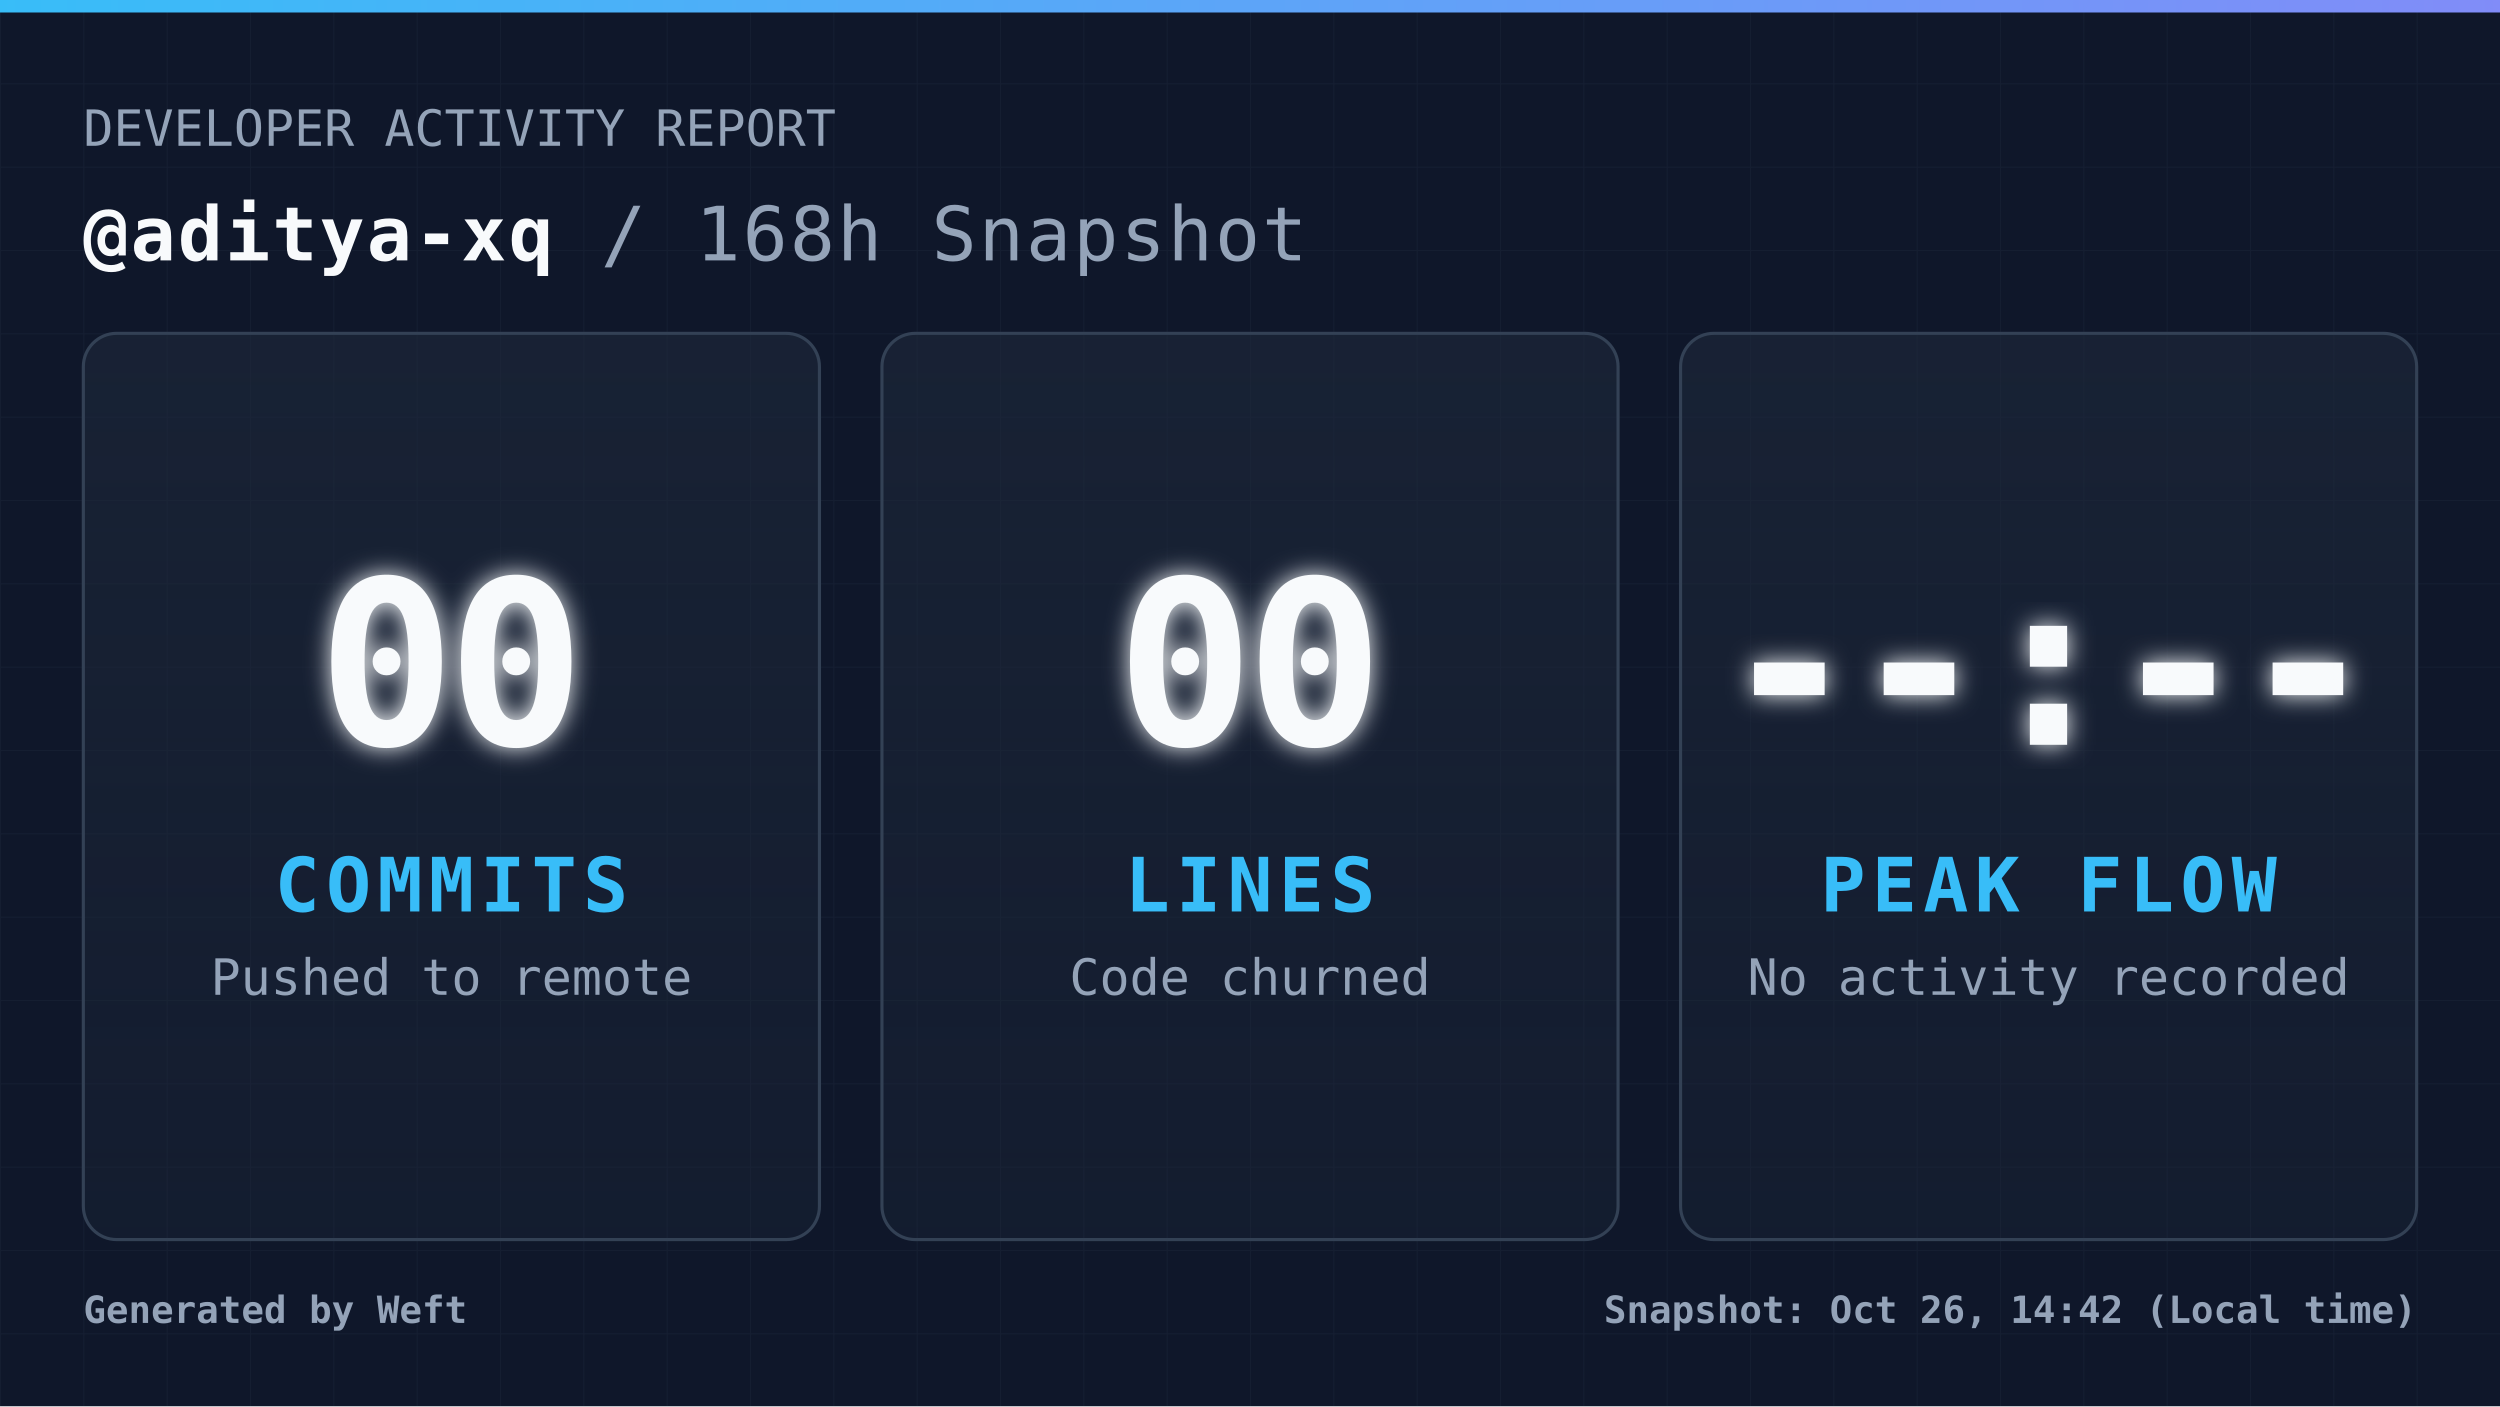
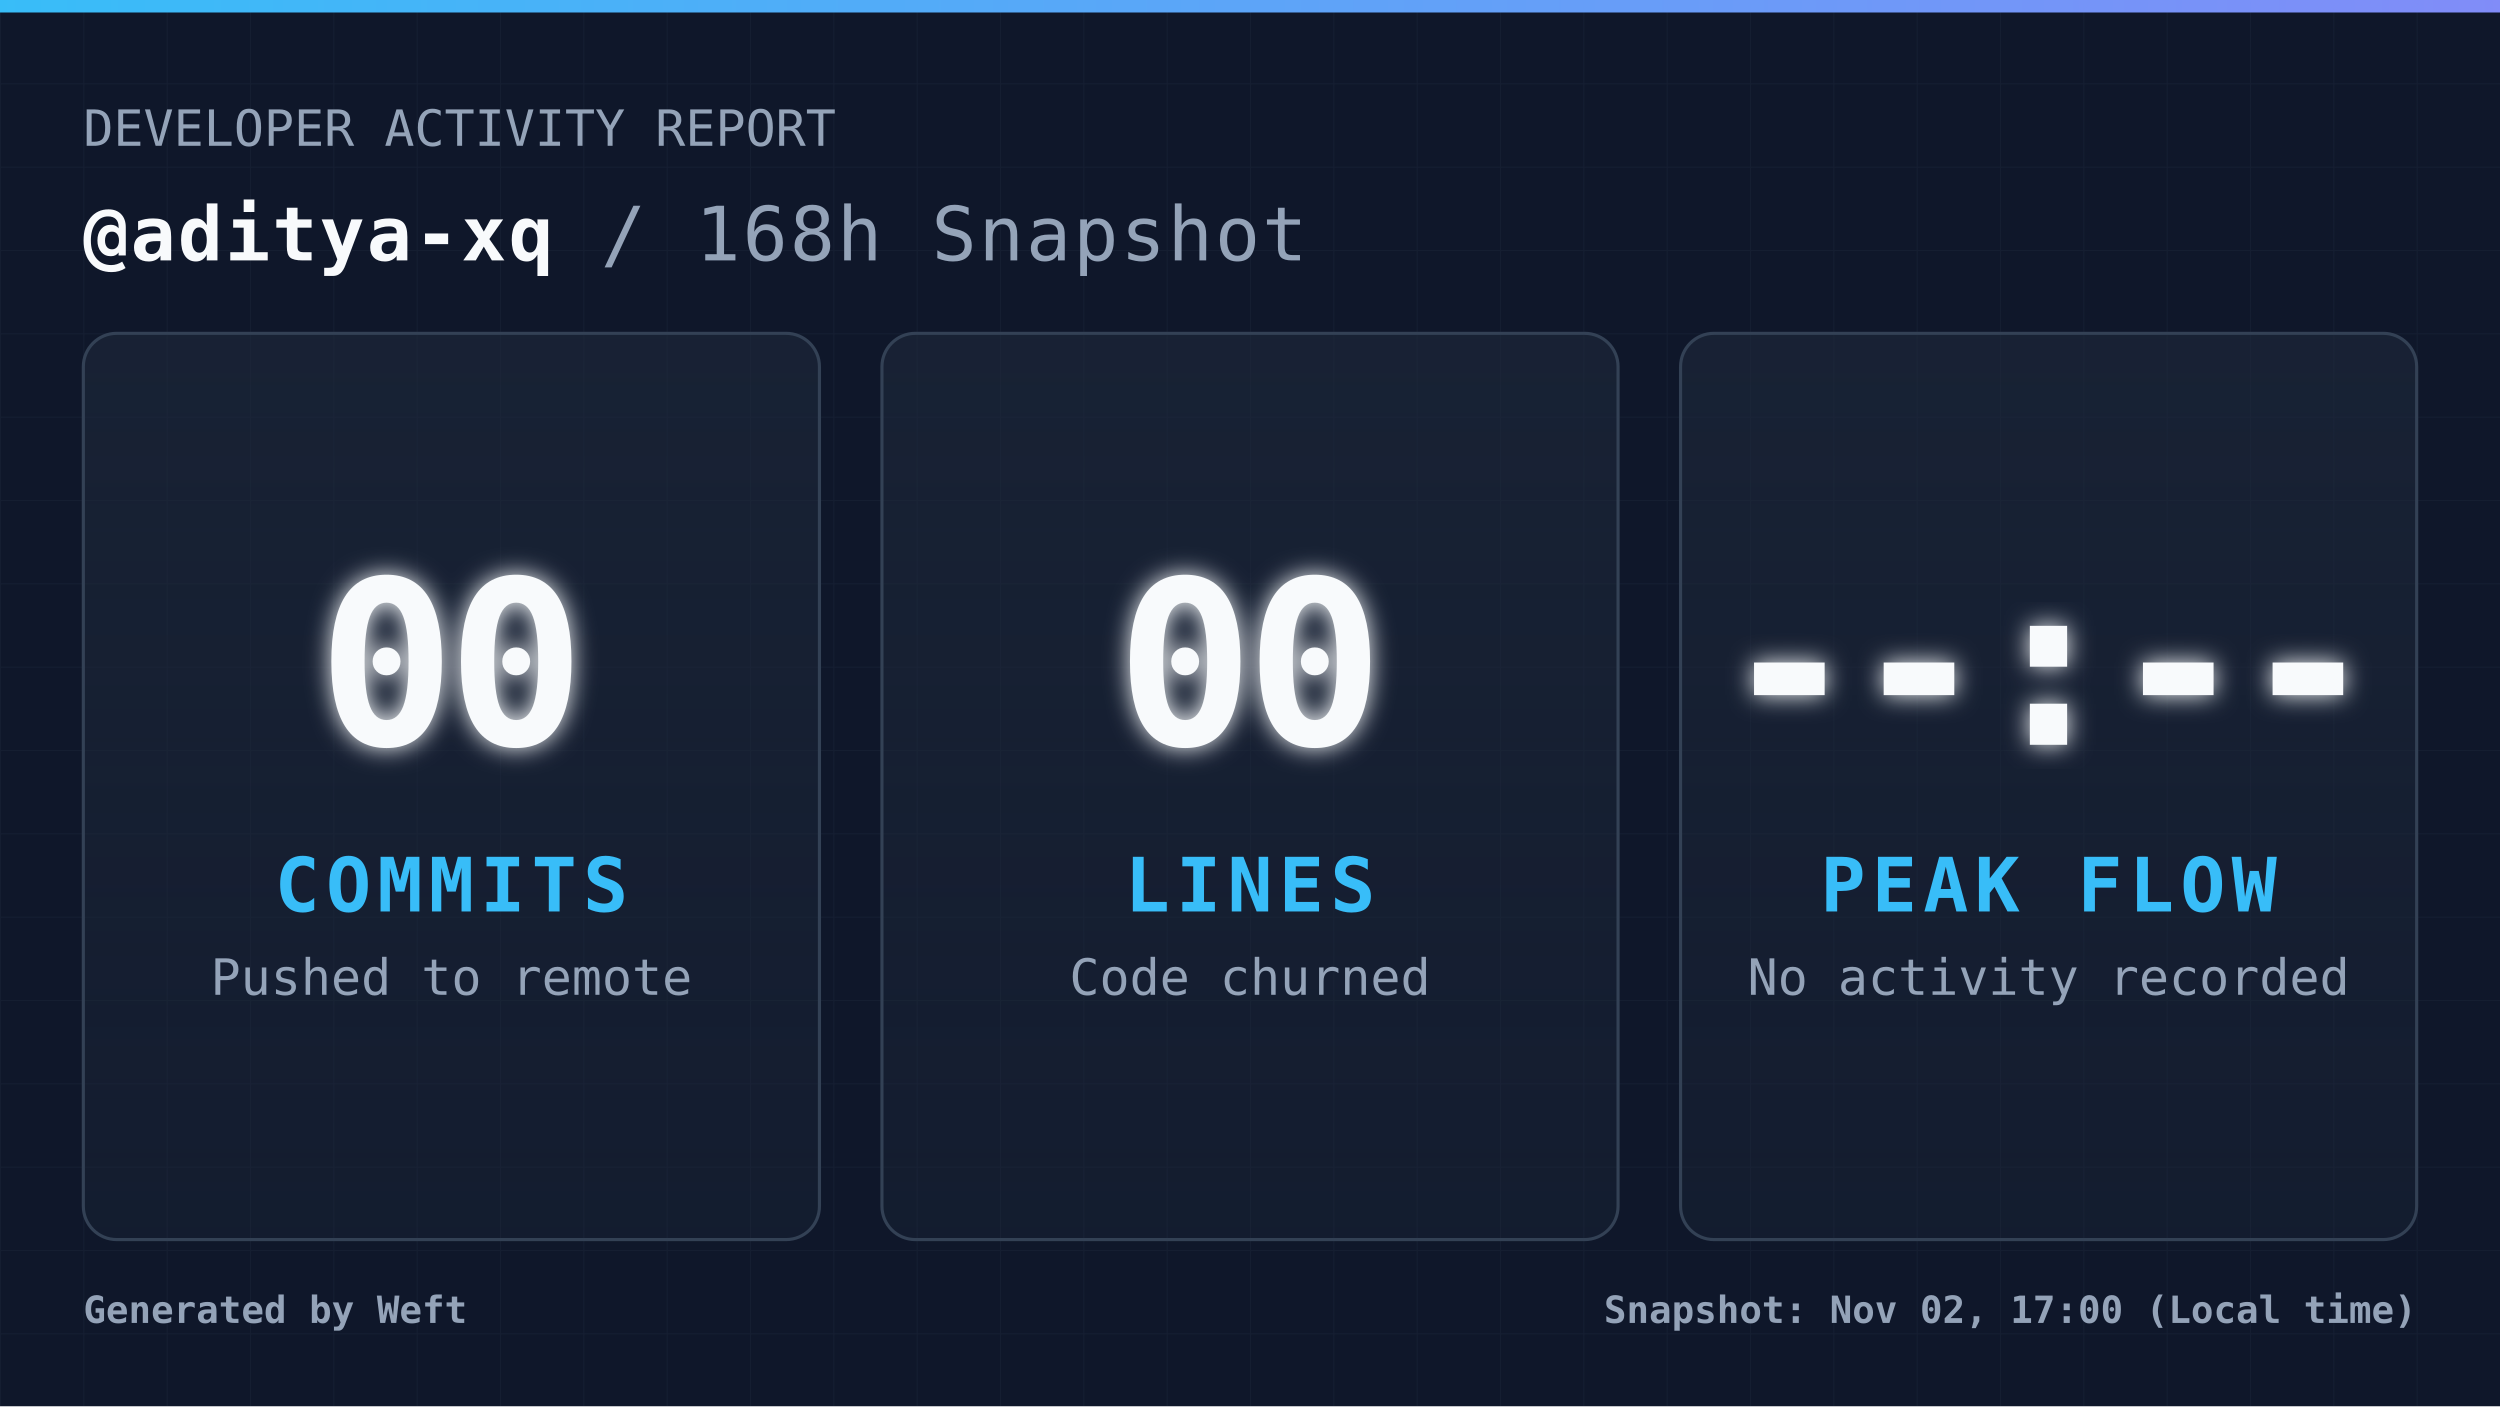
<svg xmlns="http://www.w3.org/2000/svg" width="1200" height="675" viewBox="0 0 1200 675" fill="none" role="img" aria-label="Daily commit snapshot">
  <defs>
    <pattern id="grid" width="40" height="40" patternUnits="userSpaceOnUse">
      <path d="M 40 0 L 0 0 0 40" fill="none" stroke="#94a3b8" stroke-width="1" opacity="0.05" />
    </pattern>
    <linearGradient id="accentGradient" x1="0%" y1="0%" x2="100%" y2="0%">
      <stop offset="0%" stop-color="#38bdf8" />
      <stop offset="100%" stop-color="#818cf8" />
    </linearGradient>
    <linearGradient id="cardGradient" x1="0%" y1="0%" x2="0%" y2="100%">
      <stop offset="0%" stop-color="#1e293b" stop-opacity="0.6" />
      <stop offset="100%" stop-color="#1e293b" stop-opacity="0.3" />
    </linearGradient>
    <filter id="glow" x="-20%" y="-20%" width="140%" height="140%">
      <feGaussianBlur stdDeviation="6" result="coloredBlur" />
      <feMerge>
        <feMergeNode in="coloredBlur" />
        <feMergeNode in="SourceGraphic" />
      </feMerge>
    </filter>
    <style>
            .root { font-family: 'JetBrains Mono', 'Cascadia Code', 'Segoe UI Mono', 'Roboto Mono', monospace; }
            .title { font-size: 36px; font-weight: 700; fill: #f8fafc; letter-spacing: 1px; }
            .subtitle { font-size: 24px; font-weight: 400; fill: #94a3b8; }
            .metric-val { font-size: 110px; font-weight: 900; fill: #f8fafc; letter-spacing: -4px; }
            .metric-lbl { font-size: 36px; font-weight: 700; fill: #38bdf8; letter-spacing: 3px; }
            .metric-sub { font-size: 24px; font-weight: 400; fill: #94a3b8; }
            .footer-text { font-size: 18px; font-weight: 600; fill: #94a3b8; }
        </style>
  </defs>
  <rect width="1200" height="675" fill="#0f172a" />
  <rect width="1200" height="675" fill="url(#grid)" />
  <rect width="1200" height="6" fill="url(#accentGradient)" />
  <g class="root">
    <g transform="translate(40, 70)">
      <text x="0" y="0" class="subtitle">DEVELOPER ACTIVITY REPORT</text>
      <text x="0" y="55" class="title">
                @aditya-xq <tspan fill="#94a3b8" font-weight="400">/ 168h Snapshot</tspan>
      </text>
    </g>
    <g transform="translate(40, 160)">
      <rect width="353.333" height="435" rx="16" fill="url(#cardGradient)" stroke="#334155" stroke-width="1.5" />
      <g transform="translate(176.6667, 217.5)">
        <text x="0" y="-20" text-anchor="middle" class="metric-val" filter="url(#glow)">00</text>
        <text x="0" y="60" text-anchor="middle" class="metric-lbl">COMMITS</text>
        <text x="0" y="100" text-anchor="middle" class="metric-sub">Pushed to remote</text>
      </g>
    </g>
    <g transform="translate(423.3333, 160)">
      <rect width="353.333" height="435" rx="16" fill="url(#cardGradient)" stroke="#334155" stroke-width="1.5" />
      <g transform="translate(176.6667, 217.5)">
        <text x="0" y="-20" text-anchor="middle" class="metric-val" filter="url(#glow)">00</text>
        <text x="0" y="60" text-anchor="middle" class="metric-lbl">LINES</text>
        <text x="0" y="100" text-anchor="middle" class="metric-sub">Code churned</text>
      </g>
    </g>
    <g transform="translate(806.6667, 160)">
      <rect width="353.333" height="435" rx="16" fill="url(#cardGradient)" stroke="#334155" stroke-width="1.5" />
      <g transform="translate(176.6667, 217.5)">
        <text x="0" y="-20" text-anchor="middle" class="metric-val" filter="url(#glow)">--:--</text>
        <text x="0" y="60" text-anchor="middle" class="metric-lbl">PEAK FLOW</text>
        <text x="0" y="100" text-anchor="middle" class="metric-sub">No activity recorded</text>
      </g>
    </g>
    <g transform="translate(40, 635)">
      <text x="0" y="0" class="footer-text">
                Generated by Weft
            </text>
      <text x="1120" y="0" text-anchor="end" class="footer-text">
-                 Snapshot: Oct 26, 14:42 (Local time)
+                 Snapshot: Nov 02, 17:00 (Local time)
            </text>
    </g>
  </g>
</svg>
